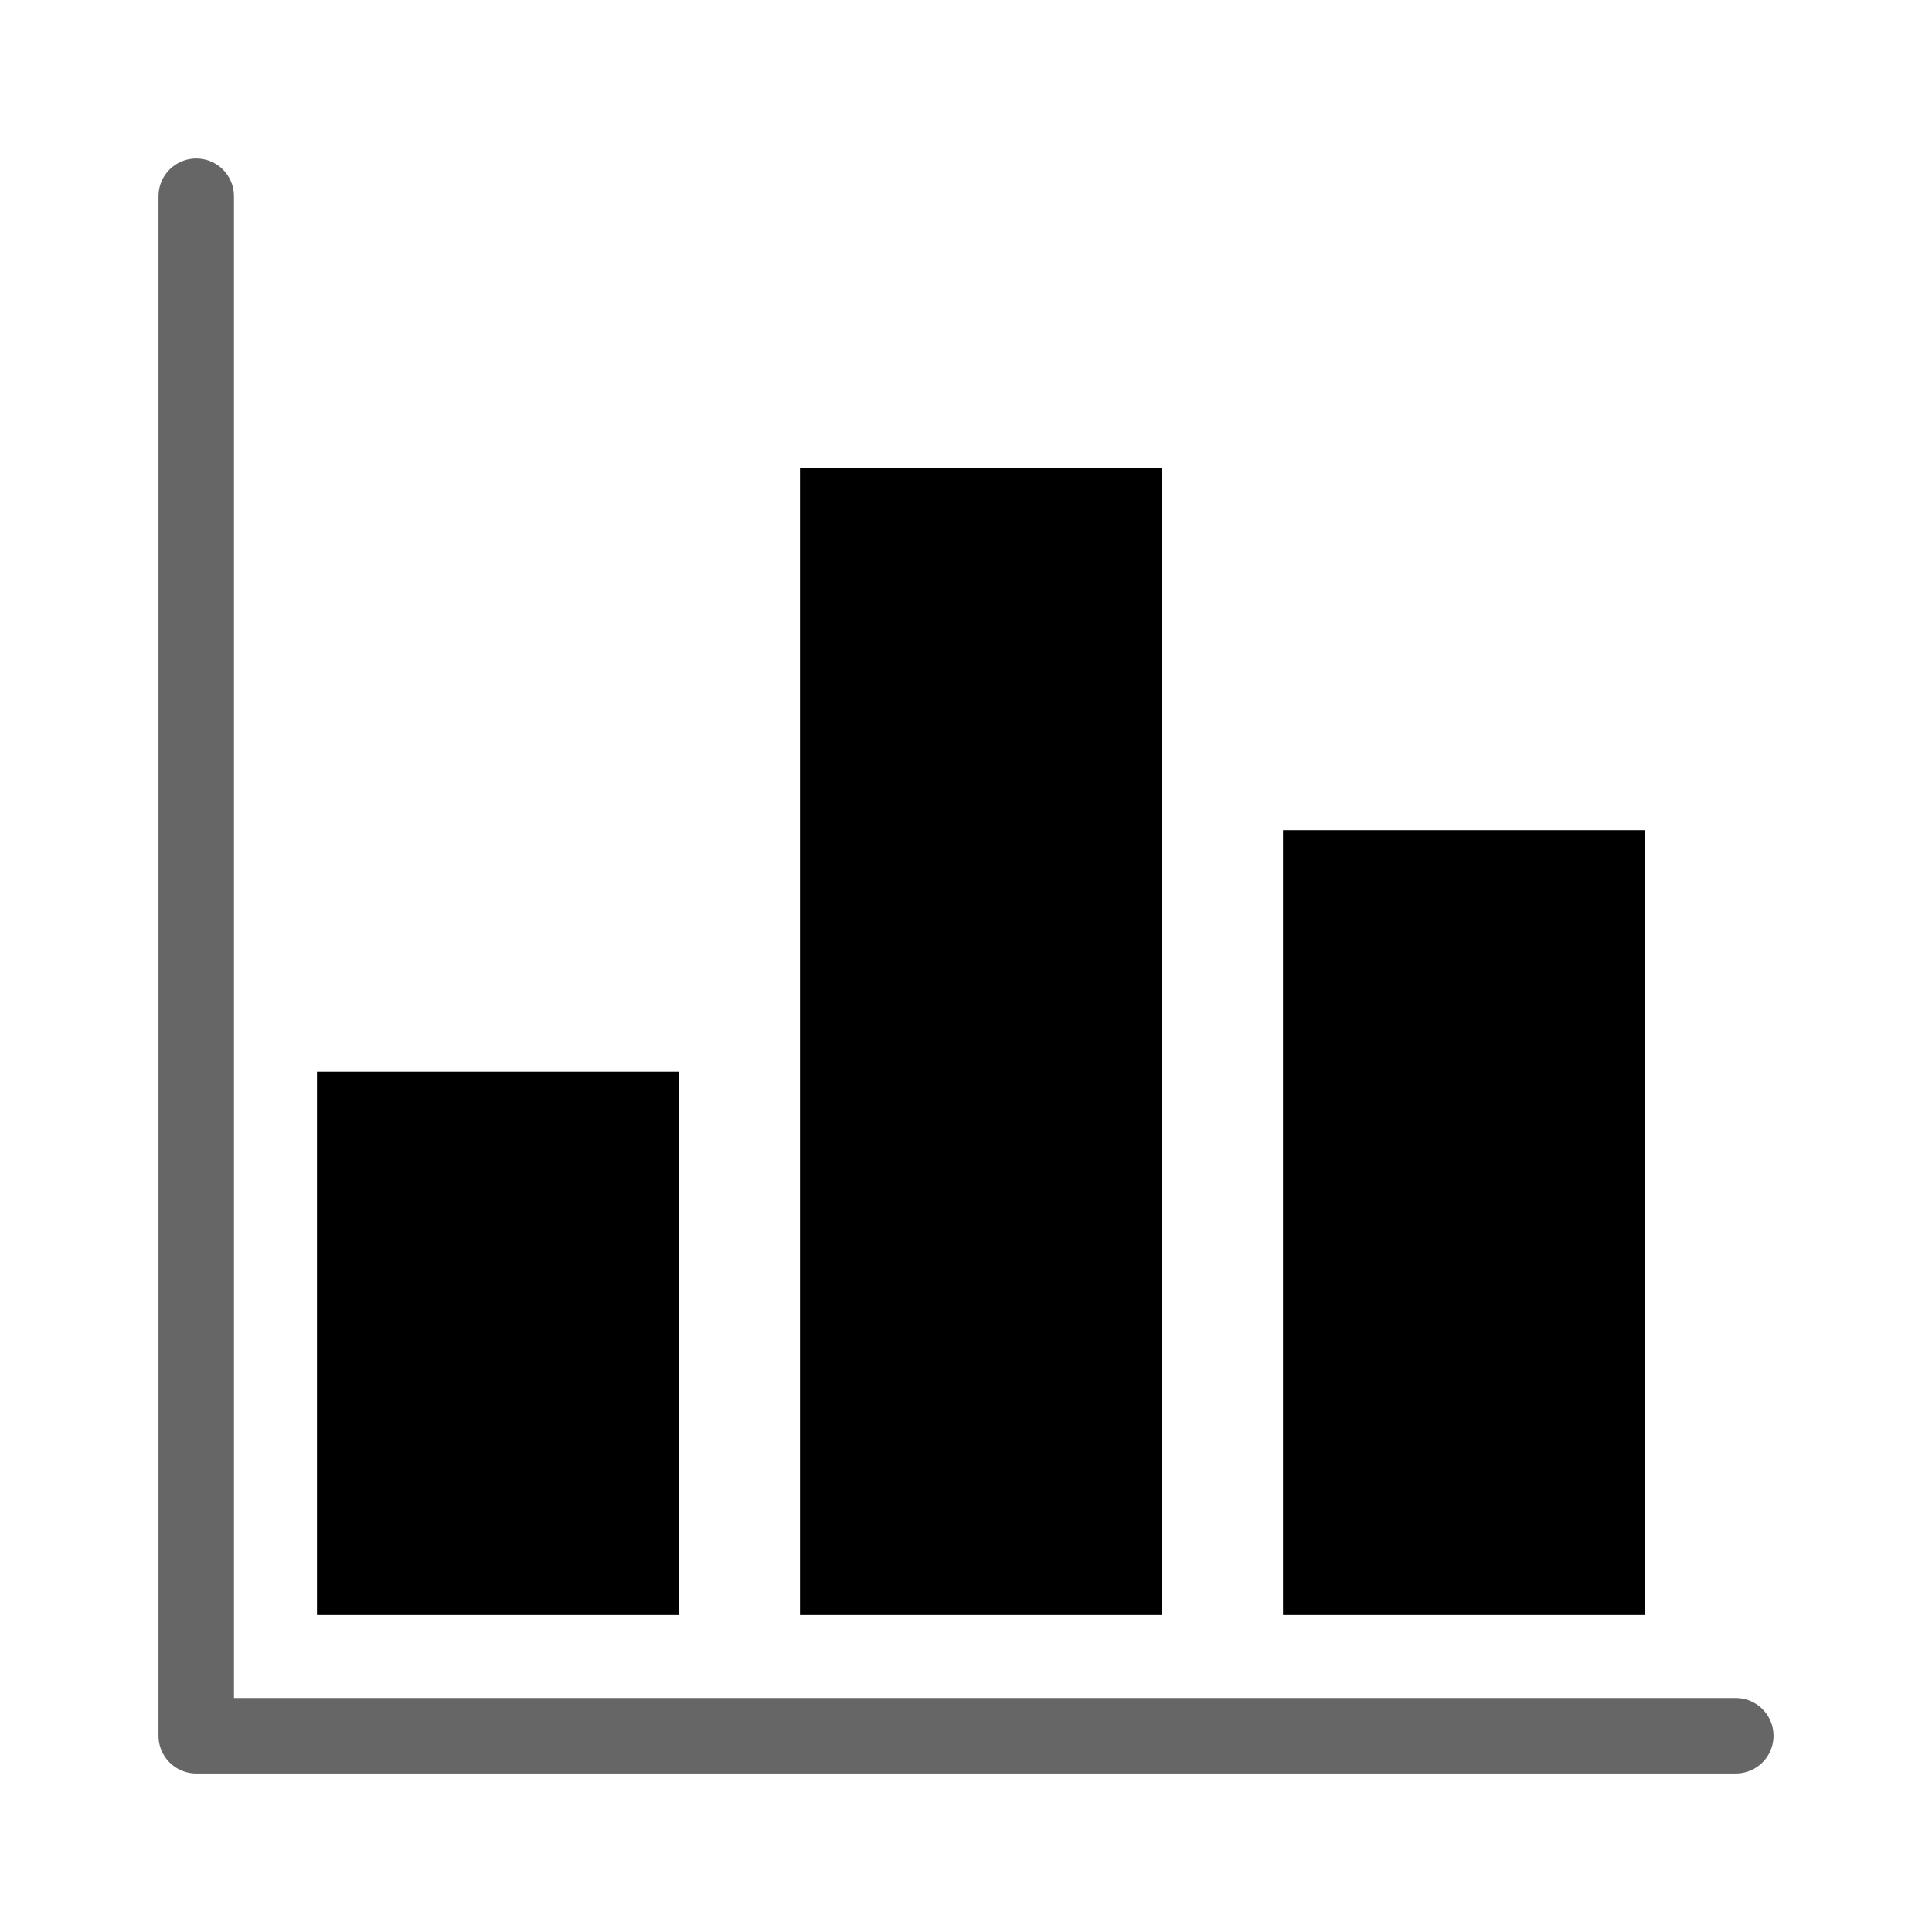
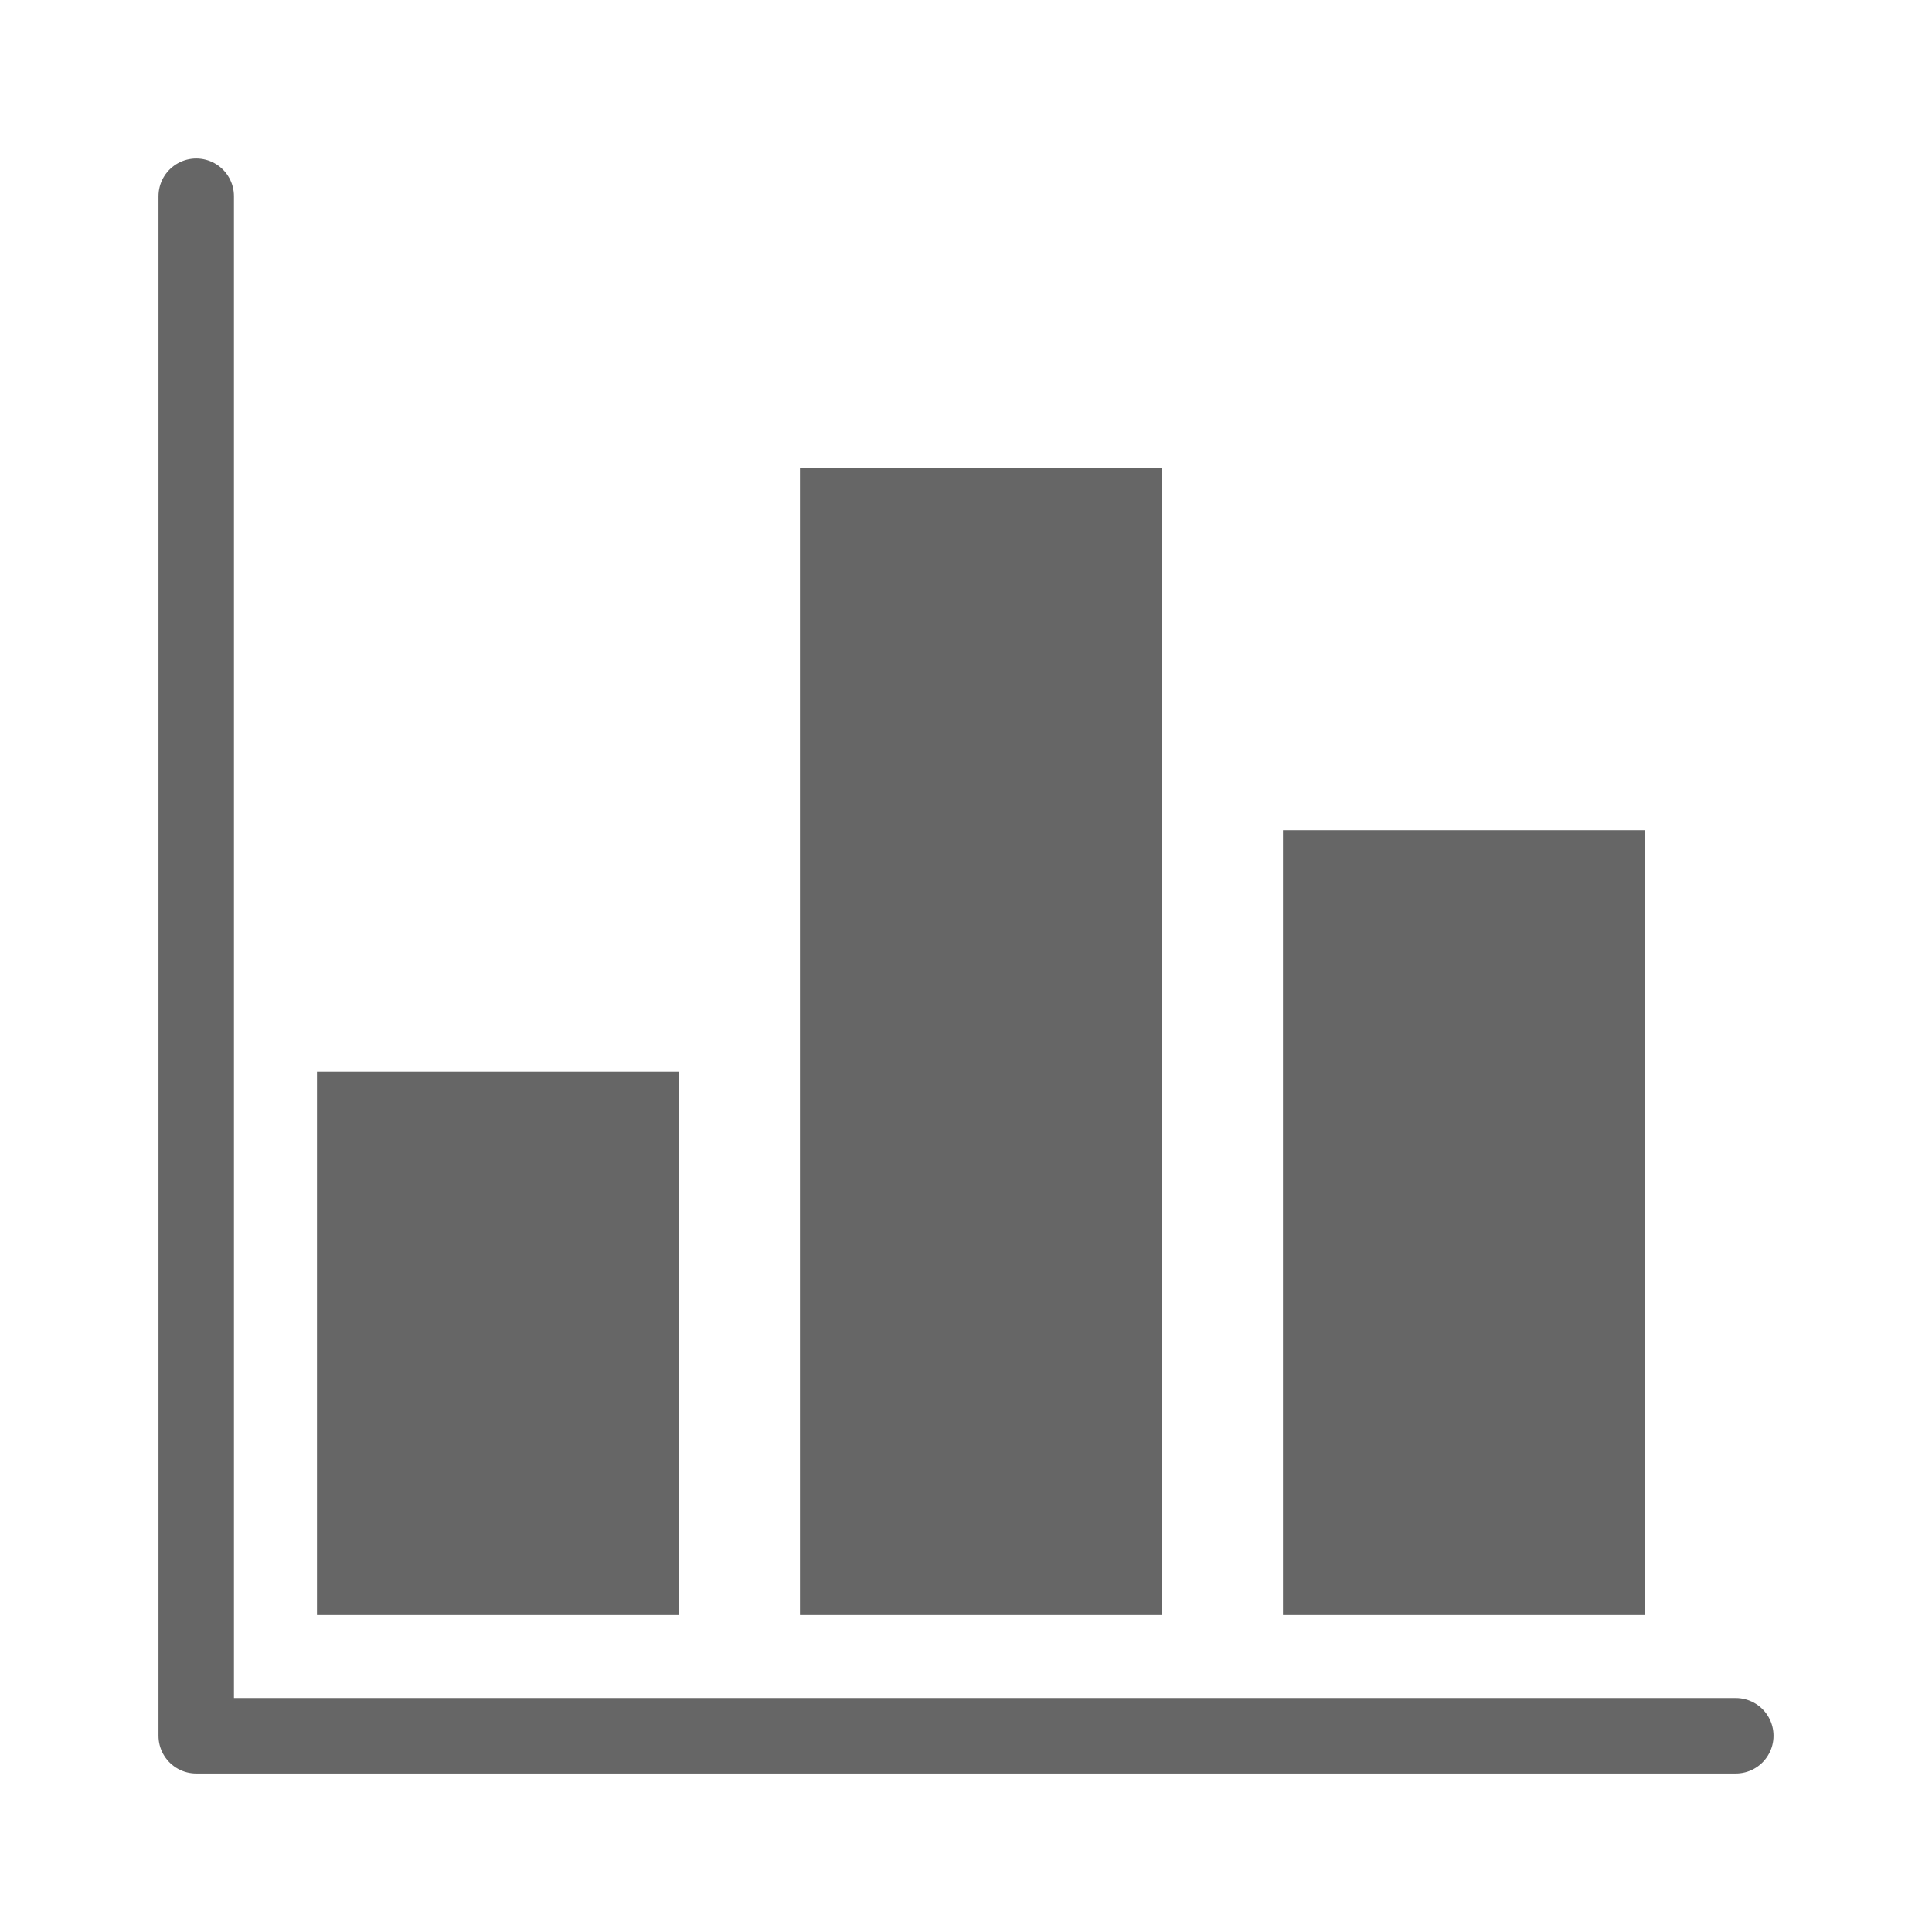
- <svg xmlns="http://www.w3.org/2000/svg" viewBox="0 0 128 128" stroke-width="5" stroke-linecap="round" stroke-linejoin="round">
+ <svg xmlns="http://www.w3.org/2000/svg" viewBox="0 0 128 128" stroke-width="5" stroke-linecap="round" fill="#666" stroke="none" stroke-linejoin="round">
  <path d="M13 13v102h102" fill="none" stroke="#666" />
  <path d="M21 107V71h24v36Zm32 0V31h24v76Zm32 0V55h24v52Z" />
</svg>
